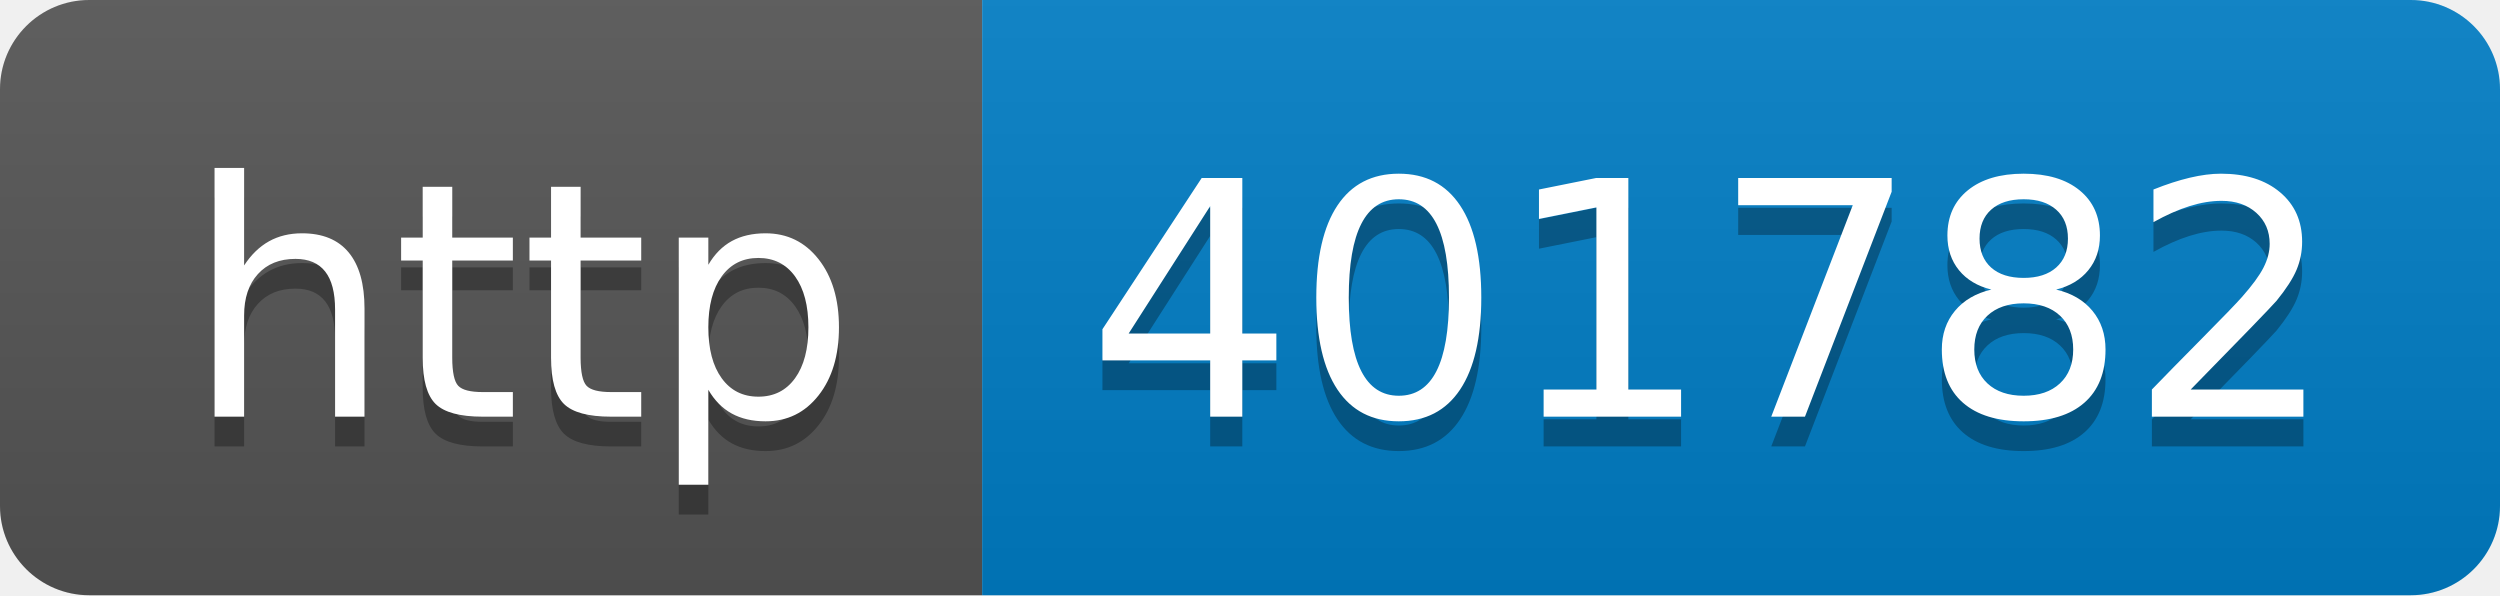
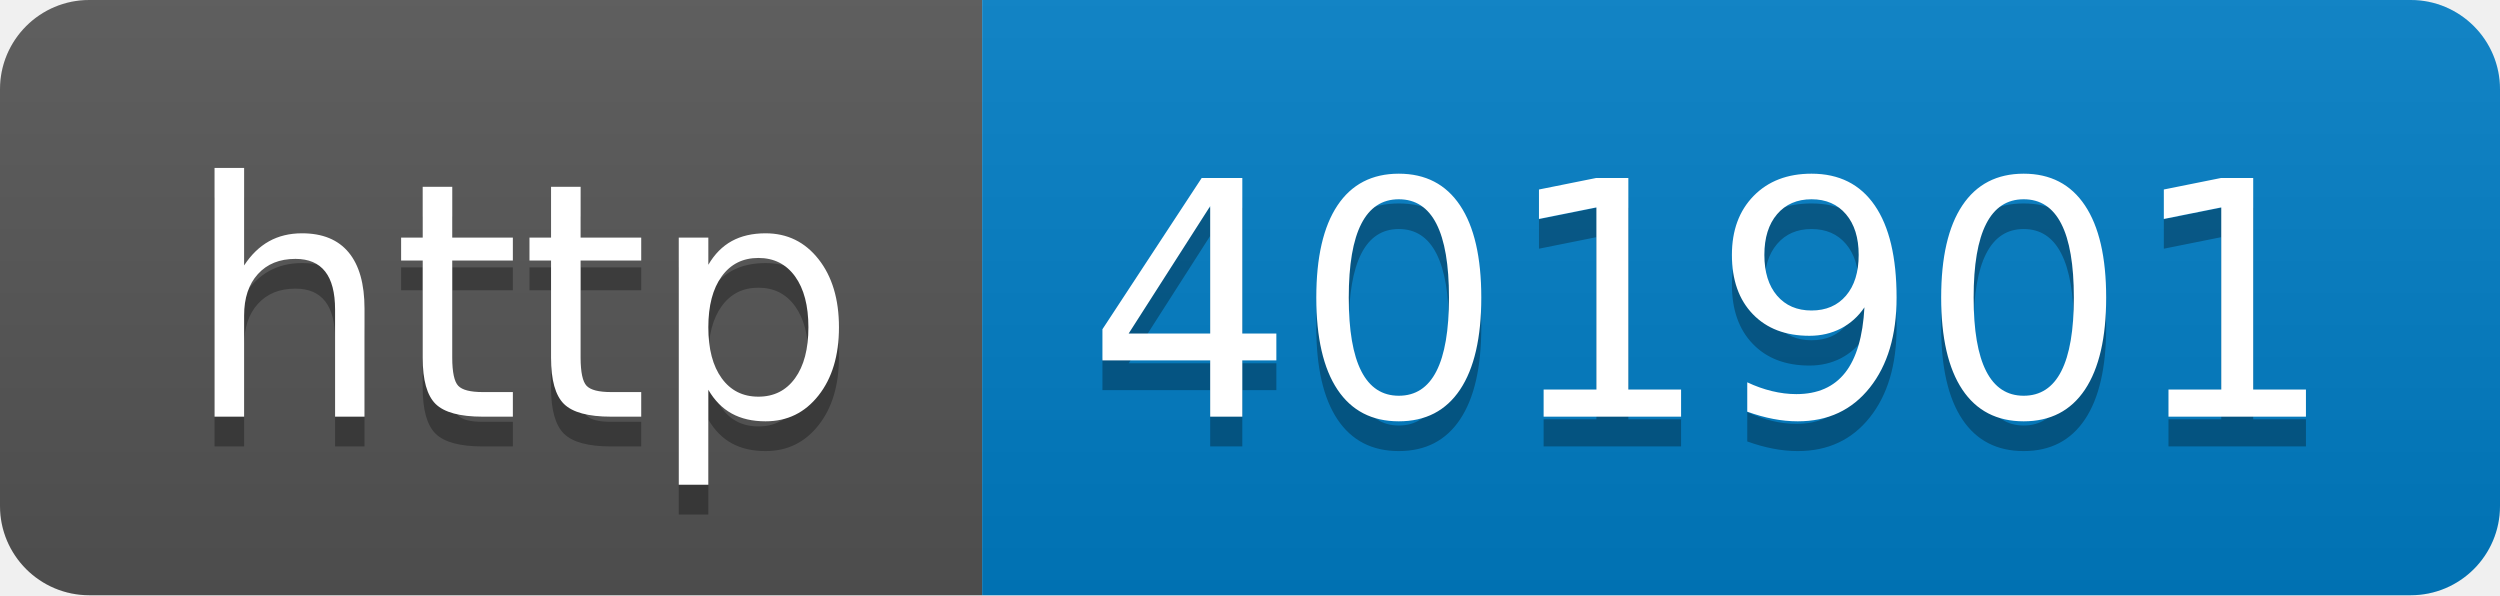
- <svg xmlns="http://www.w3.org/2000/svg" width="84" height="20" role="img" aria-label="http: 401782">
+ <svg xmlns="http://www.w3.org/2000/svg" width="84" height="20" role="img" aria-label="http: 401901">
  <linearGradient id="s" x2="0" y2="100%">
    <stop offset="0" stop-color="#bbb" stop-opacity=".1" />
    <stop offset="1" stop-opacity=".1" />
  </linearGradient>
  <clipPath id="r">
    <rect width="84" height="20" rx="3" fill="#fff" />
  </clipPath>
  <g clip-path="url(#r)">
    <rect width="33" height="20" fill="#555" />
    <rect x="33" width="51" height="20" fill="#007ec6" />
    <rect width="84" height="20" fill="url(#s)" />
  </g>
  <g fill="#fff" text-anchor="middle" font-family="Verdana,Geneva,DejaVu Sans,sans-serif" text-rendering="geometricPrecision" font-size="110">
    <text aria-hidden="true" x="175" y="150" fill="#010101" fill-opacity=".3" transform="scale(.1)" textLength="230">http</text>
    <text x="175" y="140" transform="scale(.1)" fill="#fff" textLength="230">http</text>
-     <text aria-hidden="true" x="575" y="150" fill="#010101" fill-opacity=".3" transform="scale(.1)" textLength="410">401782</text>
-     <text x="575" y="140" transform="scale(.1)" fill="#fff" textLength="410">401782</text>
+     <text aria-hidden="true" x="575" y="150" fill="#010101" fill-opacity=".3" transform="scale(.1)" textLength="410">401901</text>
+     <text x="575" y="140" transform="scale(.1)" fill="#fff" textLength="410">401901</text>
  </g>
</svg>
